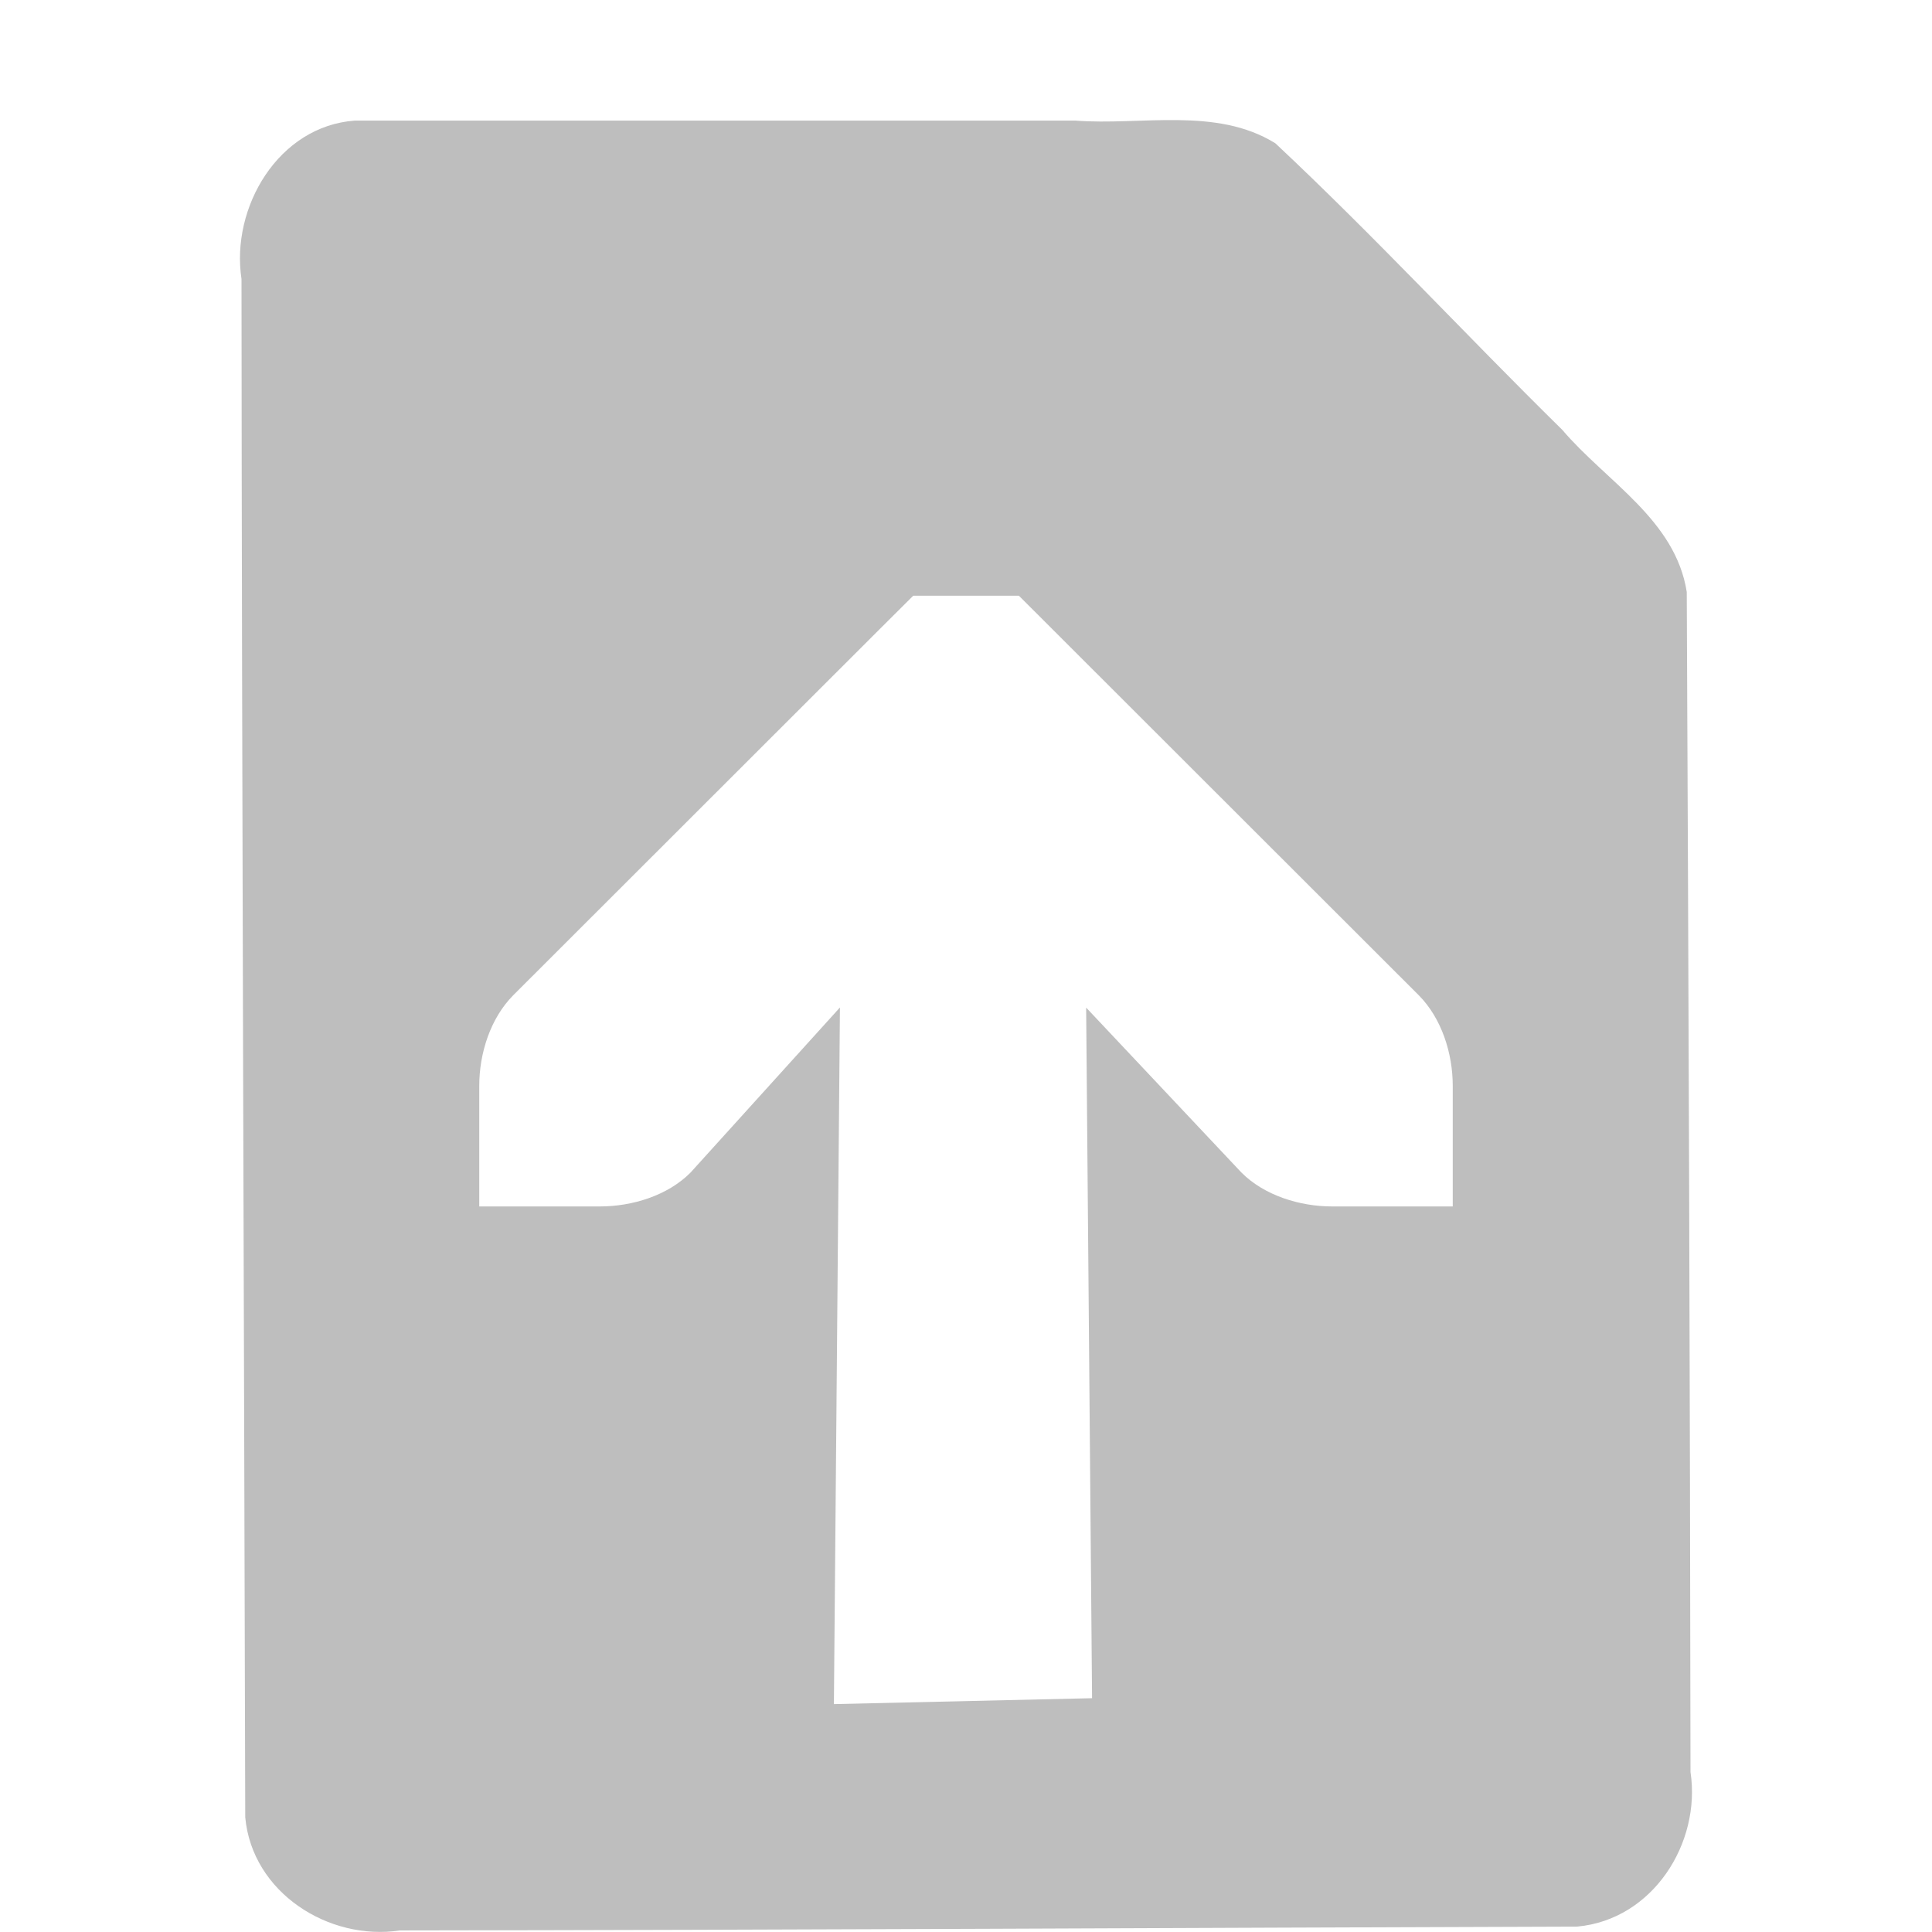
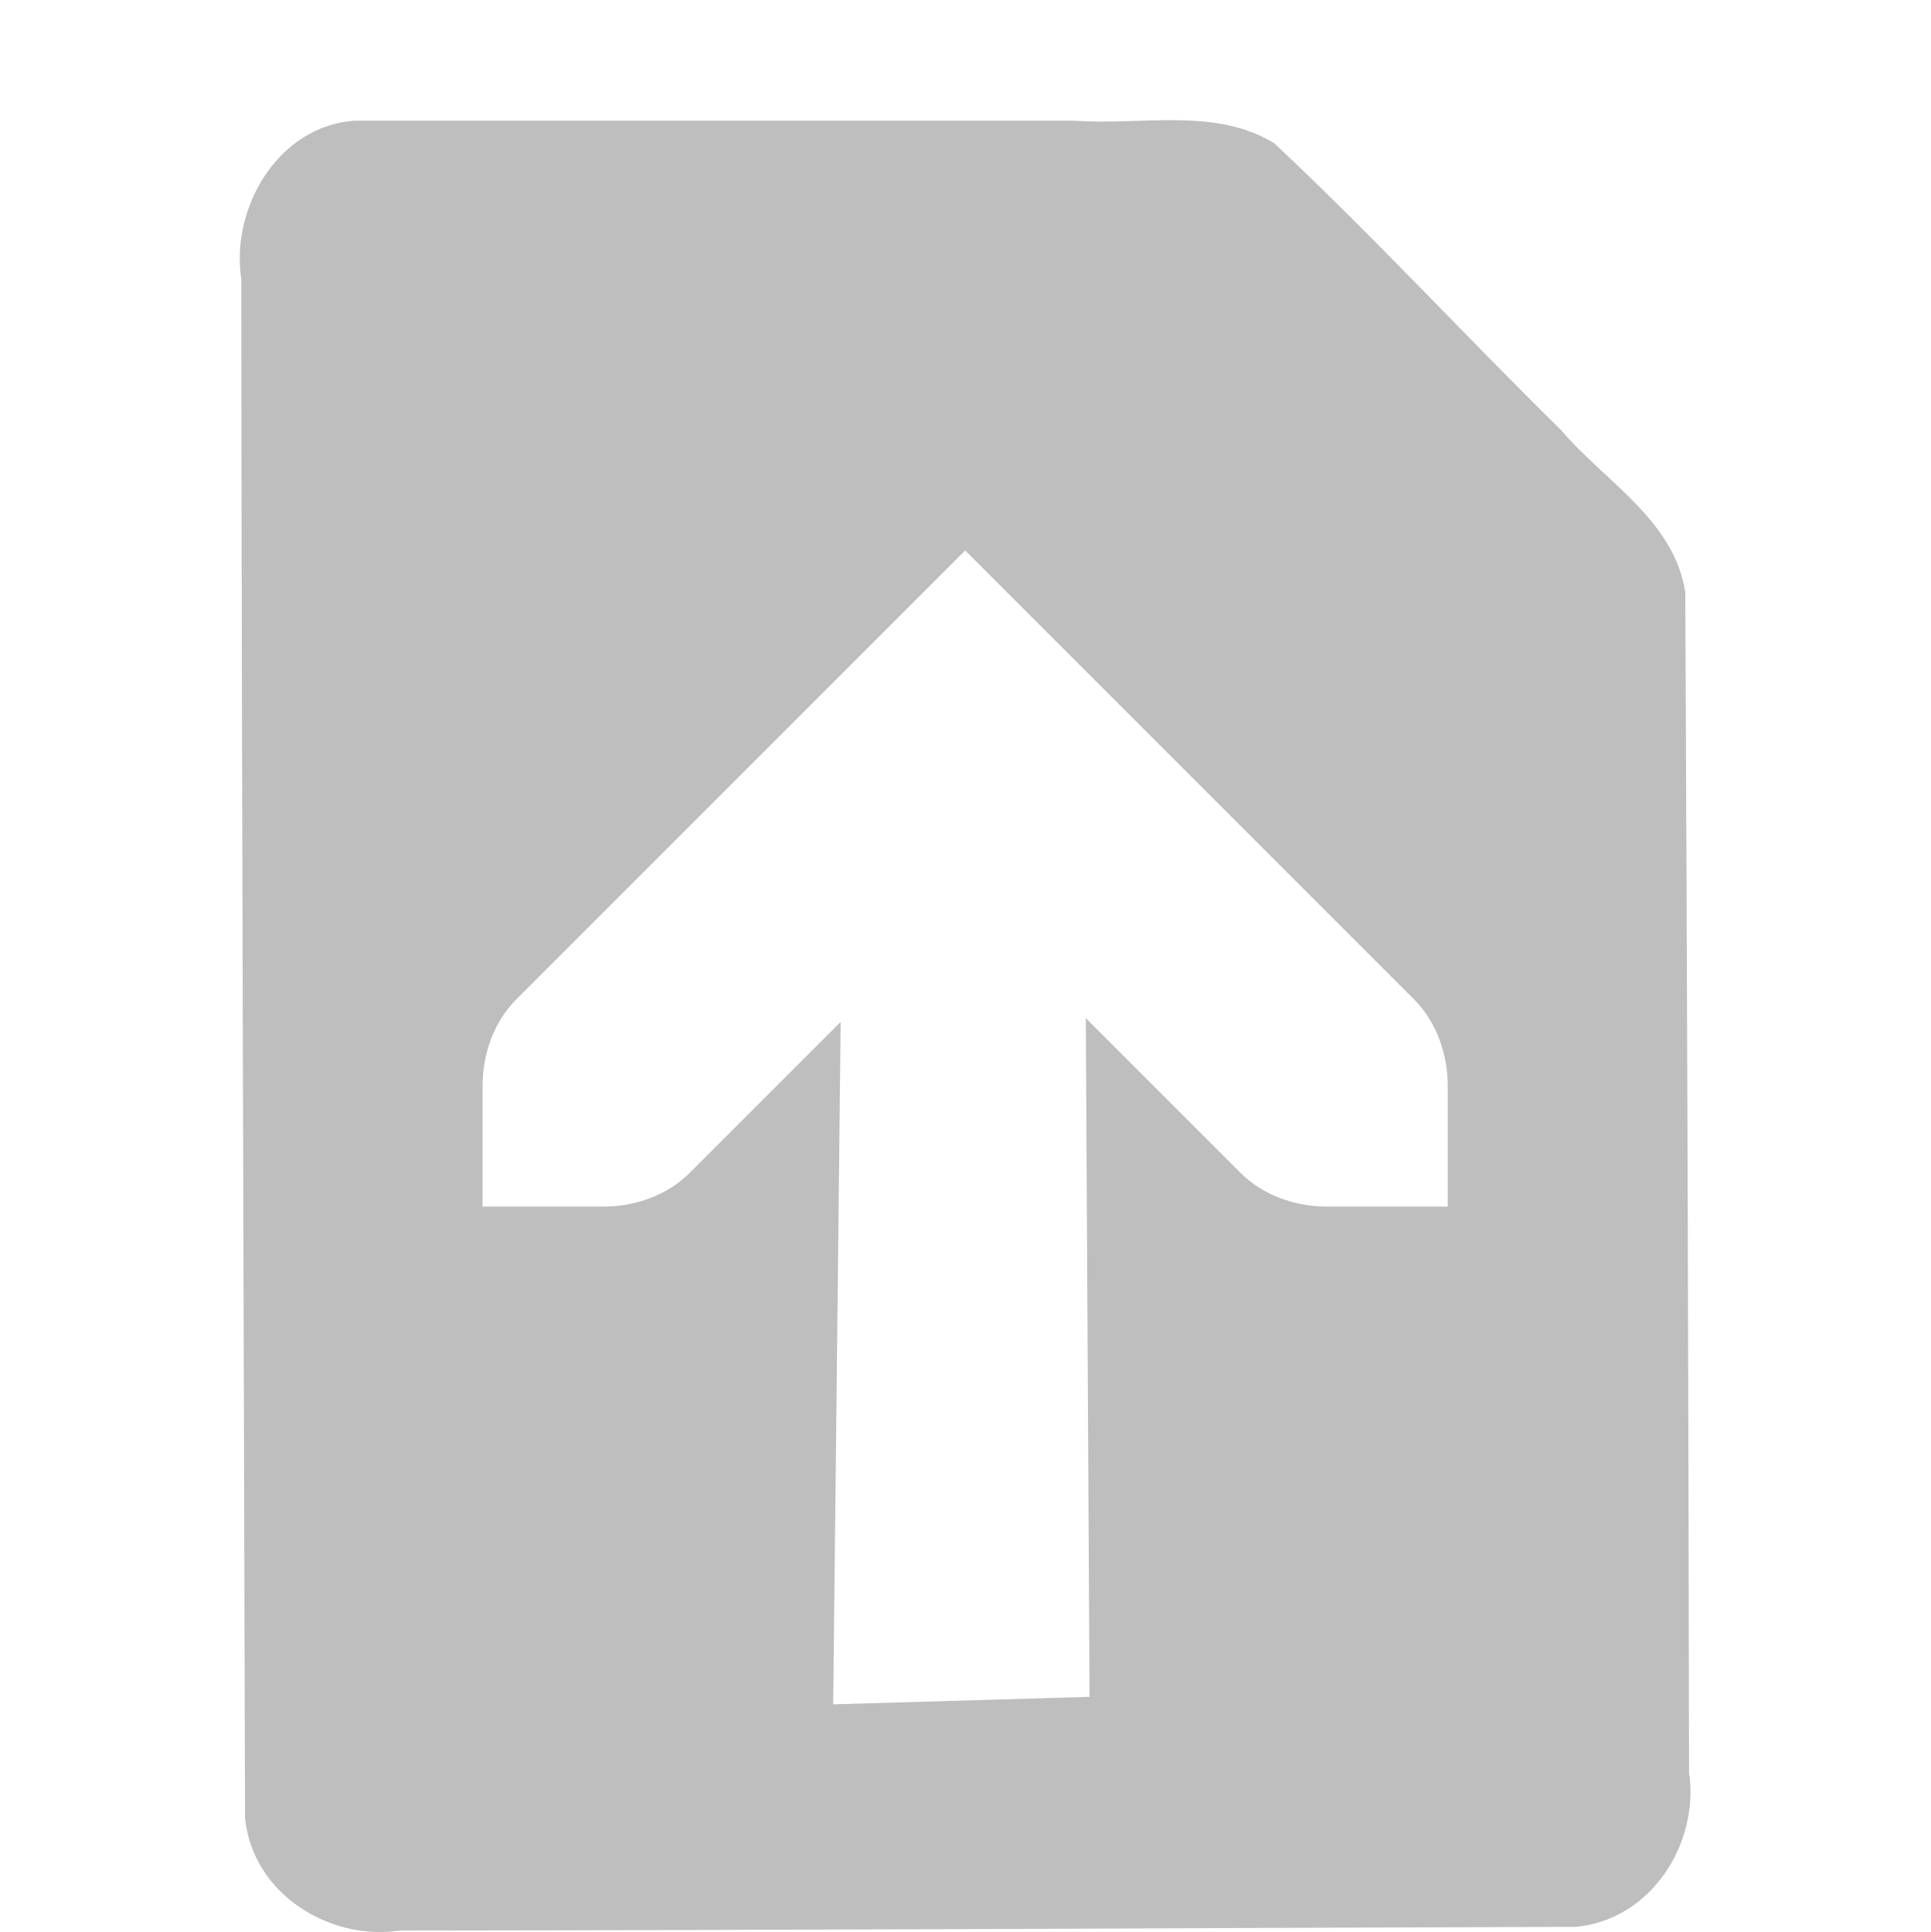
- <svg xmlns="http://www.w3.org/2000/svg" id="svg7384" version="1.1" height="15.999" width="16">
+ <svg xmlns="http://www.w3.org/2000/svg" id="svg7384" version="1.1" height="16.012" width="16">
  <defs id="defs7386" />
  <g transform="translate(-223.0002,-647)" id="layer9" style="display:inline" />
  <g transform="translate(-223.0002,-647)" id="layer10" />
  <g transform="translate(-223.0002,-647)" id="layer11" />
  <g transform="translate(-223.0002,-647)" id="layer13" />
  <g transform="translate(-223.0002,-647)" id="layer14" />
  <g transform="translate(-223.0002,-647)" id="layer15" style="display:inline" />
  <g transform="translate(-223.0002,-647)" id="g71291" style="display:inline" />
  <g transform="translate(-223.0002,-647)" id="g4953" style="display:inline" />
  <g transform="translate(-223.0002,-647)" id="layer12" style="display:inline">
    <g transform="matrix(1,0,0,0.9983658,223.0002,646.9687)" id="g2999">
      <g transform="translate(-62,-740)" id="layer9-12" style="display:inline" />
      <g transform="translate(-62,-740)" id="layer10-9" />
      <g transform="translate(-62,-740)" id="layer11-39" />
      <g transform="translate(-62,-740)" id="layer12-0" />
      <g transform="translate(-62,-740)" id="layer13-8" />
      <g transform="translate(-62,-740)" id="layer14-85" style="fill:#bebebe;fill-opacity:1">
-         <path transform="matrix(1,0,0,1.000789,62,740)" d="M 2.938,1.031 C 2.305,1.077 1.91,1.751 2,2.344 c 0.003,4.254 0.021,8.497 0.031,12.75 0.057,0.625 0.692,1.027 1.281,0.938 C 6.565,16.028 9.81,16.01 13.062,16 13.687,15.943 14.089,15.309 14,14.719 13.996,11.46 13.984,8.196 13.969,4.938 13.875,4.339 13.304,4.024 12.938,3.594 12.135,2.804 11.383,1.989 10.562,1.219 10.072,0.915 9.452,1.073 8.906,1.031 z m 4.625,3.938 0.875,0 L 8.719,5.25 11.75,8.281 c 0.189,0.191 0.281,0.481 0.281,0.75 l 0,1 -1,0 c -0.267,-5e-6 -0.561,-0.091 -0.75,-0.281 L 8.995,8.383 9.044,14.107 6.906,14.156 6.956,8.382 5.719,9.75 c -0.189,0.191 -0.483,0.281 -0.75,0.281 l -1,0 0,-1 c 0,-0.269 0.092,-0.559 0.281,-0.75 L 7.281,5.25 z" id="path4387" style="color:#bebebe;fill-opacity:1;fill-rule:nonzero;stroke:none;stroke-width:1;marker:none;visibility:visible;display:inline;overflow:visible;enable-background:accumulate" />
+         <path transform="matrix(1,0,0,1.001637,80,309.3275)" d="m -15.062,431 c -0.632,0.045 -1.028,0.721 -0.938,1.312 0.003,4.25 0.021,8.5 0.031,12.75 0.057,0.625 0.692,1.026 1.281,0.938 3.253,-0.003 6.497,-0.021 9.75,-0.031 0.624,-0.057 1.026,-0.692 0.938,-1.281 -0.004,-3.256 -0.016,-6.526 -0.031,-9.781 -0.094,-0.598 -0.665,-0.914 -1.031,-1.344 -0.803,-0.789 -1.555,-1.606 -2.375,-2.375 -0.49,-0.303 -1.111,-0.146 -1.656,-0.188 l -5.969,0 z m 5.062,3.562 3.719,3.719 C -6.093,438.469 -6,438.735 -6,439 l 0,1 -1,0 c -0.265,0 -0.531,-0.093 -0.719,-0.281 L -9,438.438 l 0.031,5.625 -2.125,0.062 0.062,-5.656 -1.25,1.25 C -12.469,439.907 -12.735,440 -13,440 l -1,0 0,-1 c 0,-0.265 0.093,-0.531 0.281,-0.719 L -10,434.562 z" id="path4387" style="color:#bebebe;fill-opacity:1;fill-rule:nonzero;stroke:none;stroke-width:1;marker:none;visibility:visible;display:inline;overflow:visible;enable-background:accumulate" />
        <g transform="matrix(0,1,-1,0,375.4375,722.0316)" id="g4956-09" style="fill:#bebebe;fill-opacity:1;display:inline" />
      </g>
      <g transform="translate(-62,-740)" id="layer15-6" />
      <rect x="0" y="0.031" id="rect2998" height="16" width="16" style="fill-opacity:0;fill-rule:nonzero" />
    </g>
    <g transform="matrix(1,0,0,0.9991535,223.0002,647)" id="g2999-5">
      <g transform="translate(-79.99995,-682)" id="layer9-1" style="display:inline">
        <g transform="translate(60.0002,390)" id="g35737-6-3" style="opacity:0.25" />
        <g transform="matrix(0,1,-1,0,393.9999,665.0002)" id="g4956-7" />
      </g>
      <g transform="translate(-79.99995,-682)" id="layer10-4" />
      <g transform="translate(-79.99995,-682)" id="layer11-3" />
      <g transform="translate(-79.99995,-682)" id="layer12-1" />
      <g transform="translate(-79.99995,-682)" id="layer13-4" />
      <g transform="translate(-79.99995,-682)" id="layer14-6" />
      <g transform="translate(-79.99995,-682)" id="layer15-9" style="display:inline" />
      <g transform="translate(-79.99995,-682)" id="g4953-8" style="display:inline" />
    </g>
  </g>
</svg>
